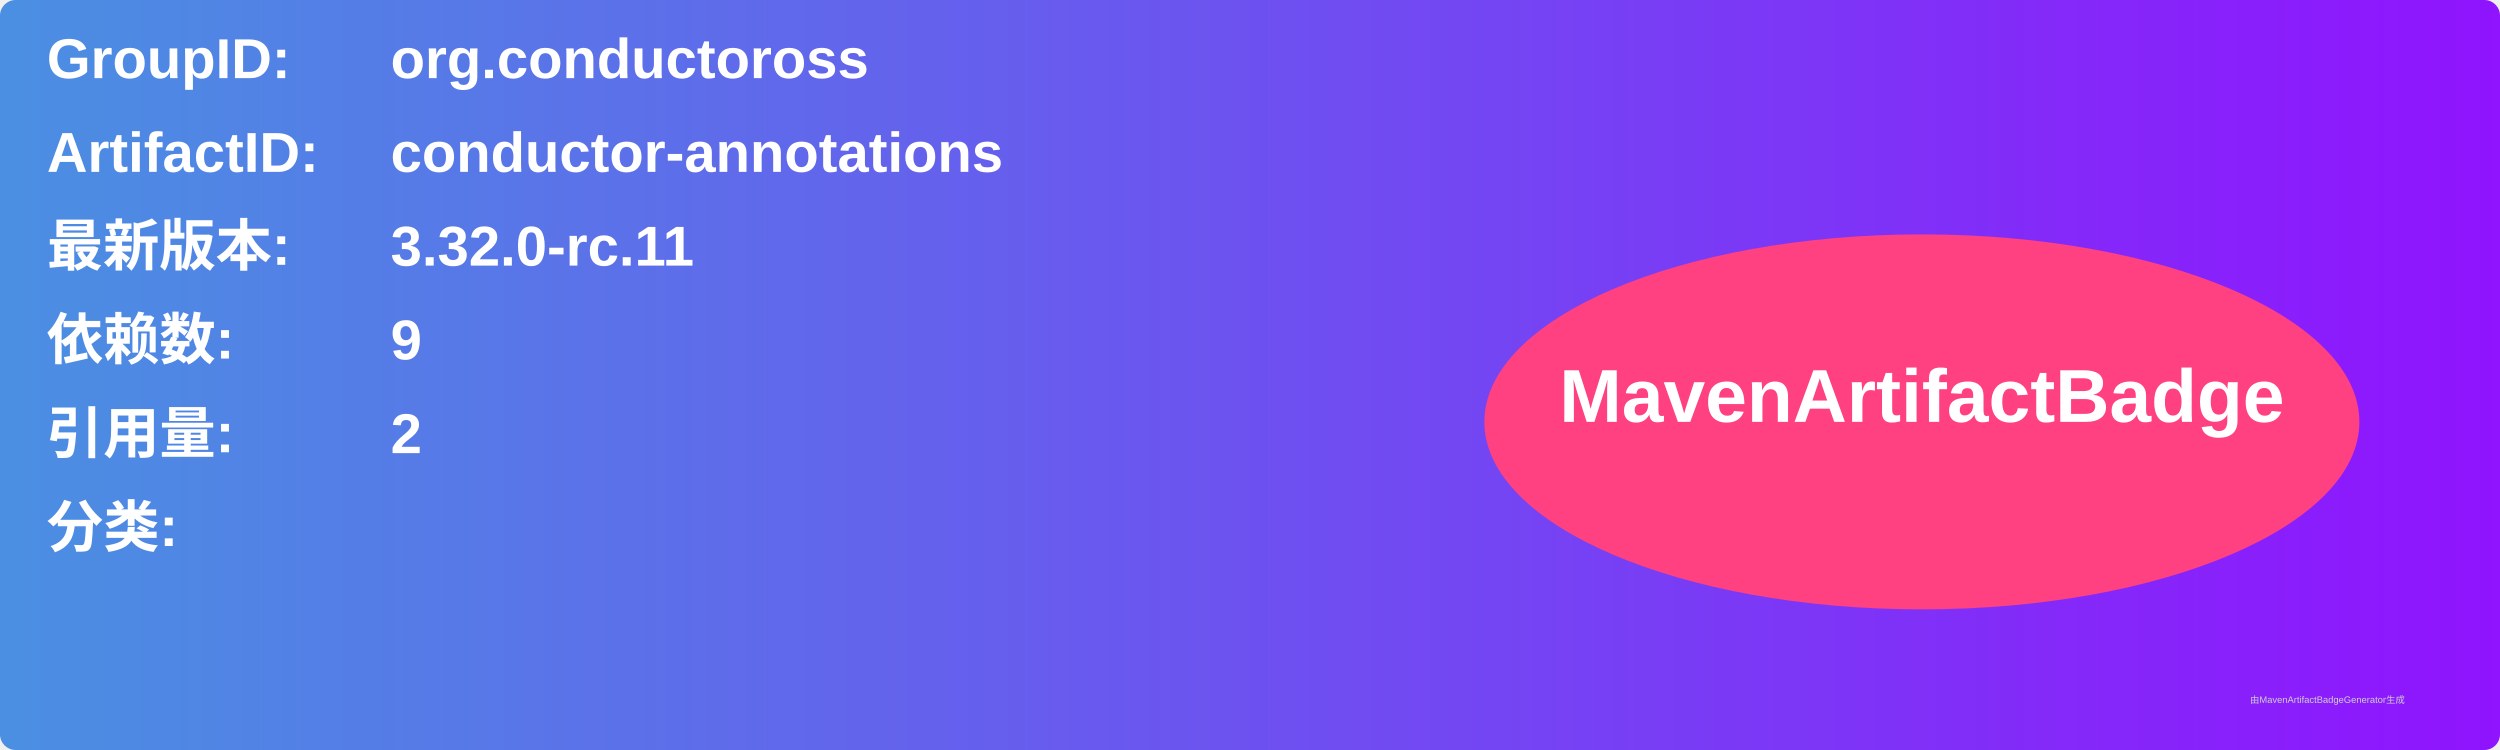
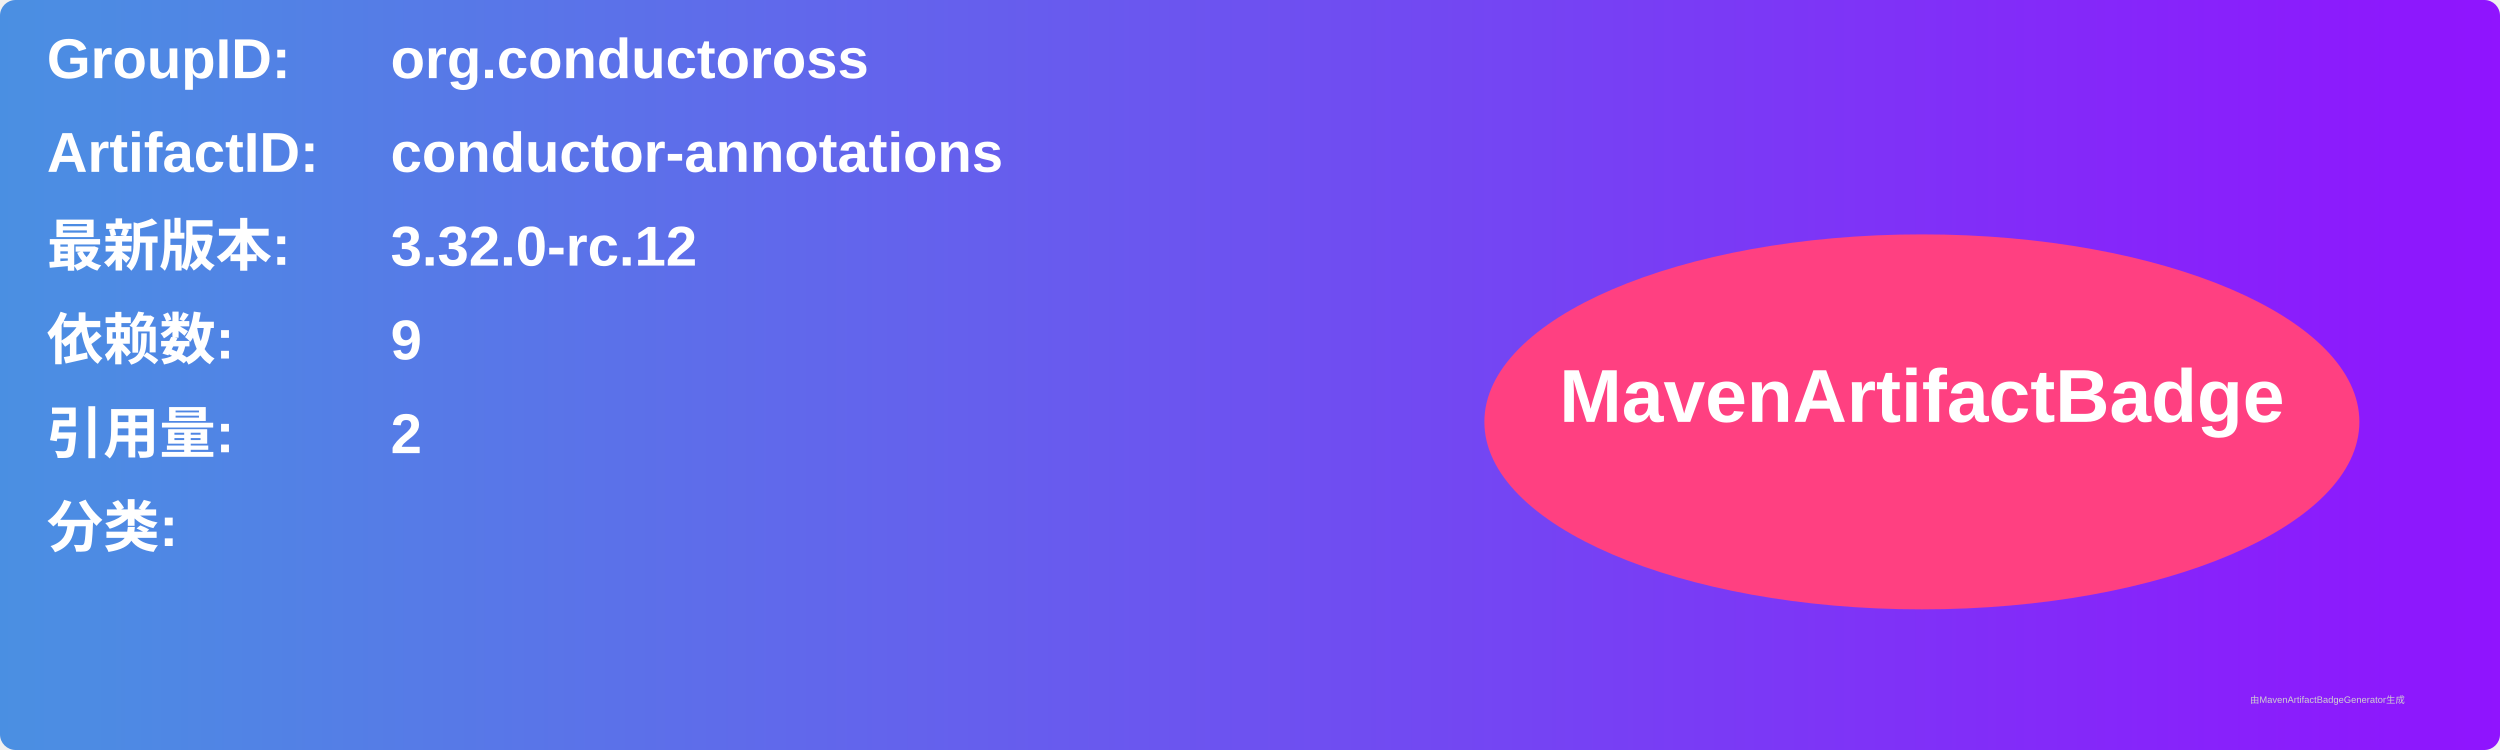
<svg xmlns="http://www.w3.org/2000/svg" width="800" height="240" viewBox="0 0 800 240">
  <linearGradient id="grad" x1="0%" y1="0%" x2="100%" y2="0%">
    <stop offset="0%" stop-color="#4a90e2" />
    <stop offset="100%" stop-color="#9013fe" />
  </linearGradient>
  <rect width="100%" height="100%" rx="5" ry="5" fill="url(#grad)" />
  <g transform="translate(15, 15)">
    <text x="0" y="10" font-family="Arial" font-size="18" fill="white" font-weight="bold" width="260">GroupID:</text>
    <text x="110" y="10" font-family="Arial" font-size="18" fill="white" font-weight="bold" width="460">org.conductoross</text>
    <text x="0" y="40" font-family="Arial" font-size="18" fill="white" font-weight="bold" width="260">ArtifactID:</text>
    <text x="110" y="40" font-family="Arial" font-size="18" fill="white" font-weight="bold" width="460">conductor-annotations</text>
    <text x="0" y="70" font-family="Arial" font-size="18" fill="white" font-weight="bold">最新版本:</text>
    <text x="110" y="70" font-family="Arial" font-size="18" fill="white" font-weight="bold">
-       <tspan font-weight="bold">3.32.0-rc.11</tspan>
+       <tspan font-weight="bold">3.32.0-rc.12</tspan>
    </text>
    <text x="0" y="100" font-family="Arial" font-size="18" fill="white" font-weight="bold">依赖数: </text>
    <text x="110" y="100" font-family="Arial" font-size="18" fill="white">
      <tspan font-weight="bold">9</tspan>
    </text>
    <text x="0" y="130" font-family="Arial" font-size="18" fill="white" font-weight="bold">引用量: </text>
    <text x="110" y="130" font-family="Arial" font-size="18" fill="white">
      <tspan font-weight="bold">2</tspan>
    </text>
    <text x="0" y="160" font-family="Arial" font-size="18" fill="white" font-weight="bold">分类:</text>
    <text x="10" y="190" font-family="Arial" font-size="10" fill="white">
      <tspan font-weight="bold" />
    </text>
    <ellipse cx="600" cy="120" rx="140" ry="60" fill="#ff4081" />
    <text x="600" y="120" text-anchor="middle" font-family="Arial" font-size="24" fill="white" font-weight="bold">MavenArtifactBadge</text>
  </g>
  <text x="720" y="225" font-family="Arial" font-size="3" fill="#d0d0d0">由MavenArtifactBadgeGenerator生成</text>
</svg>
